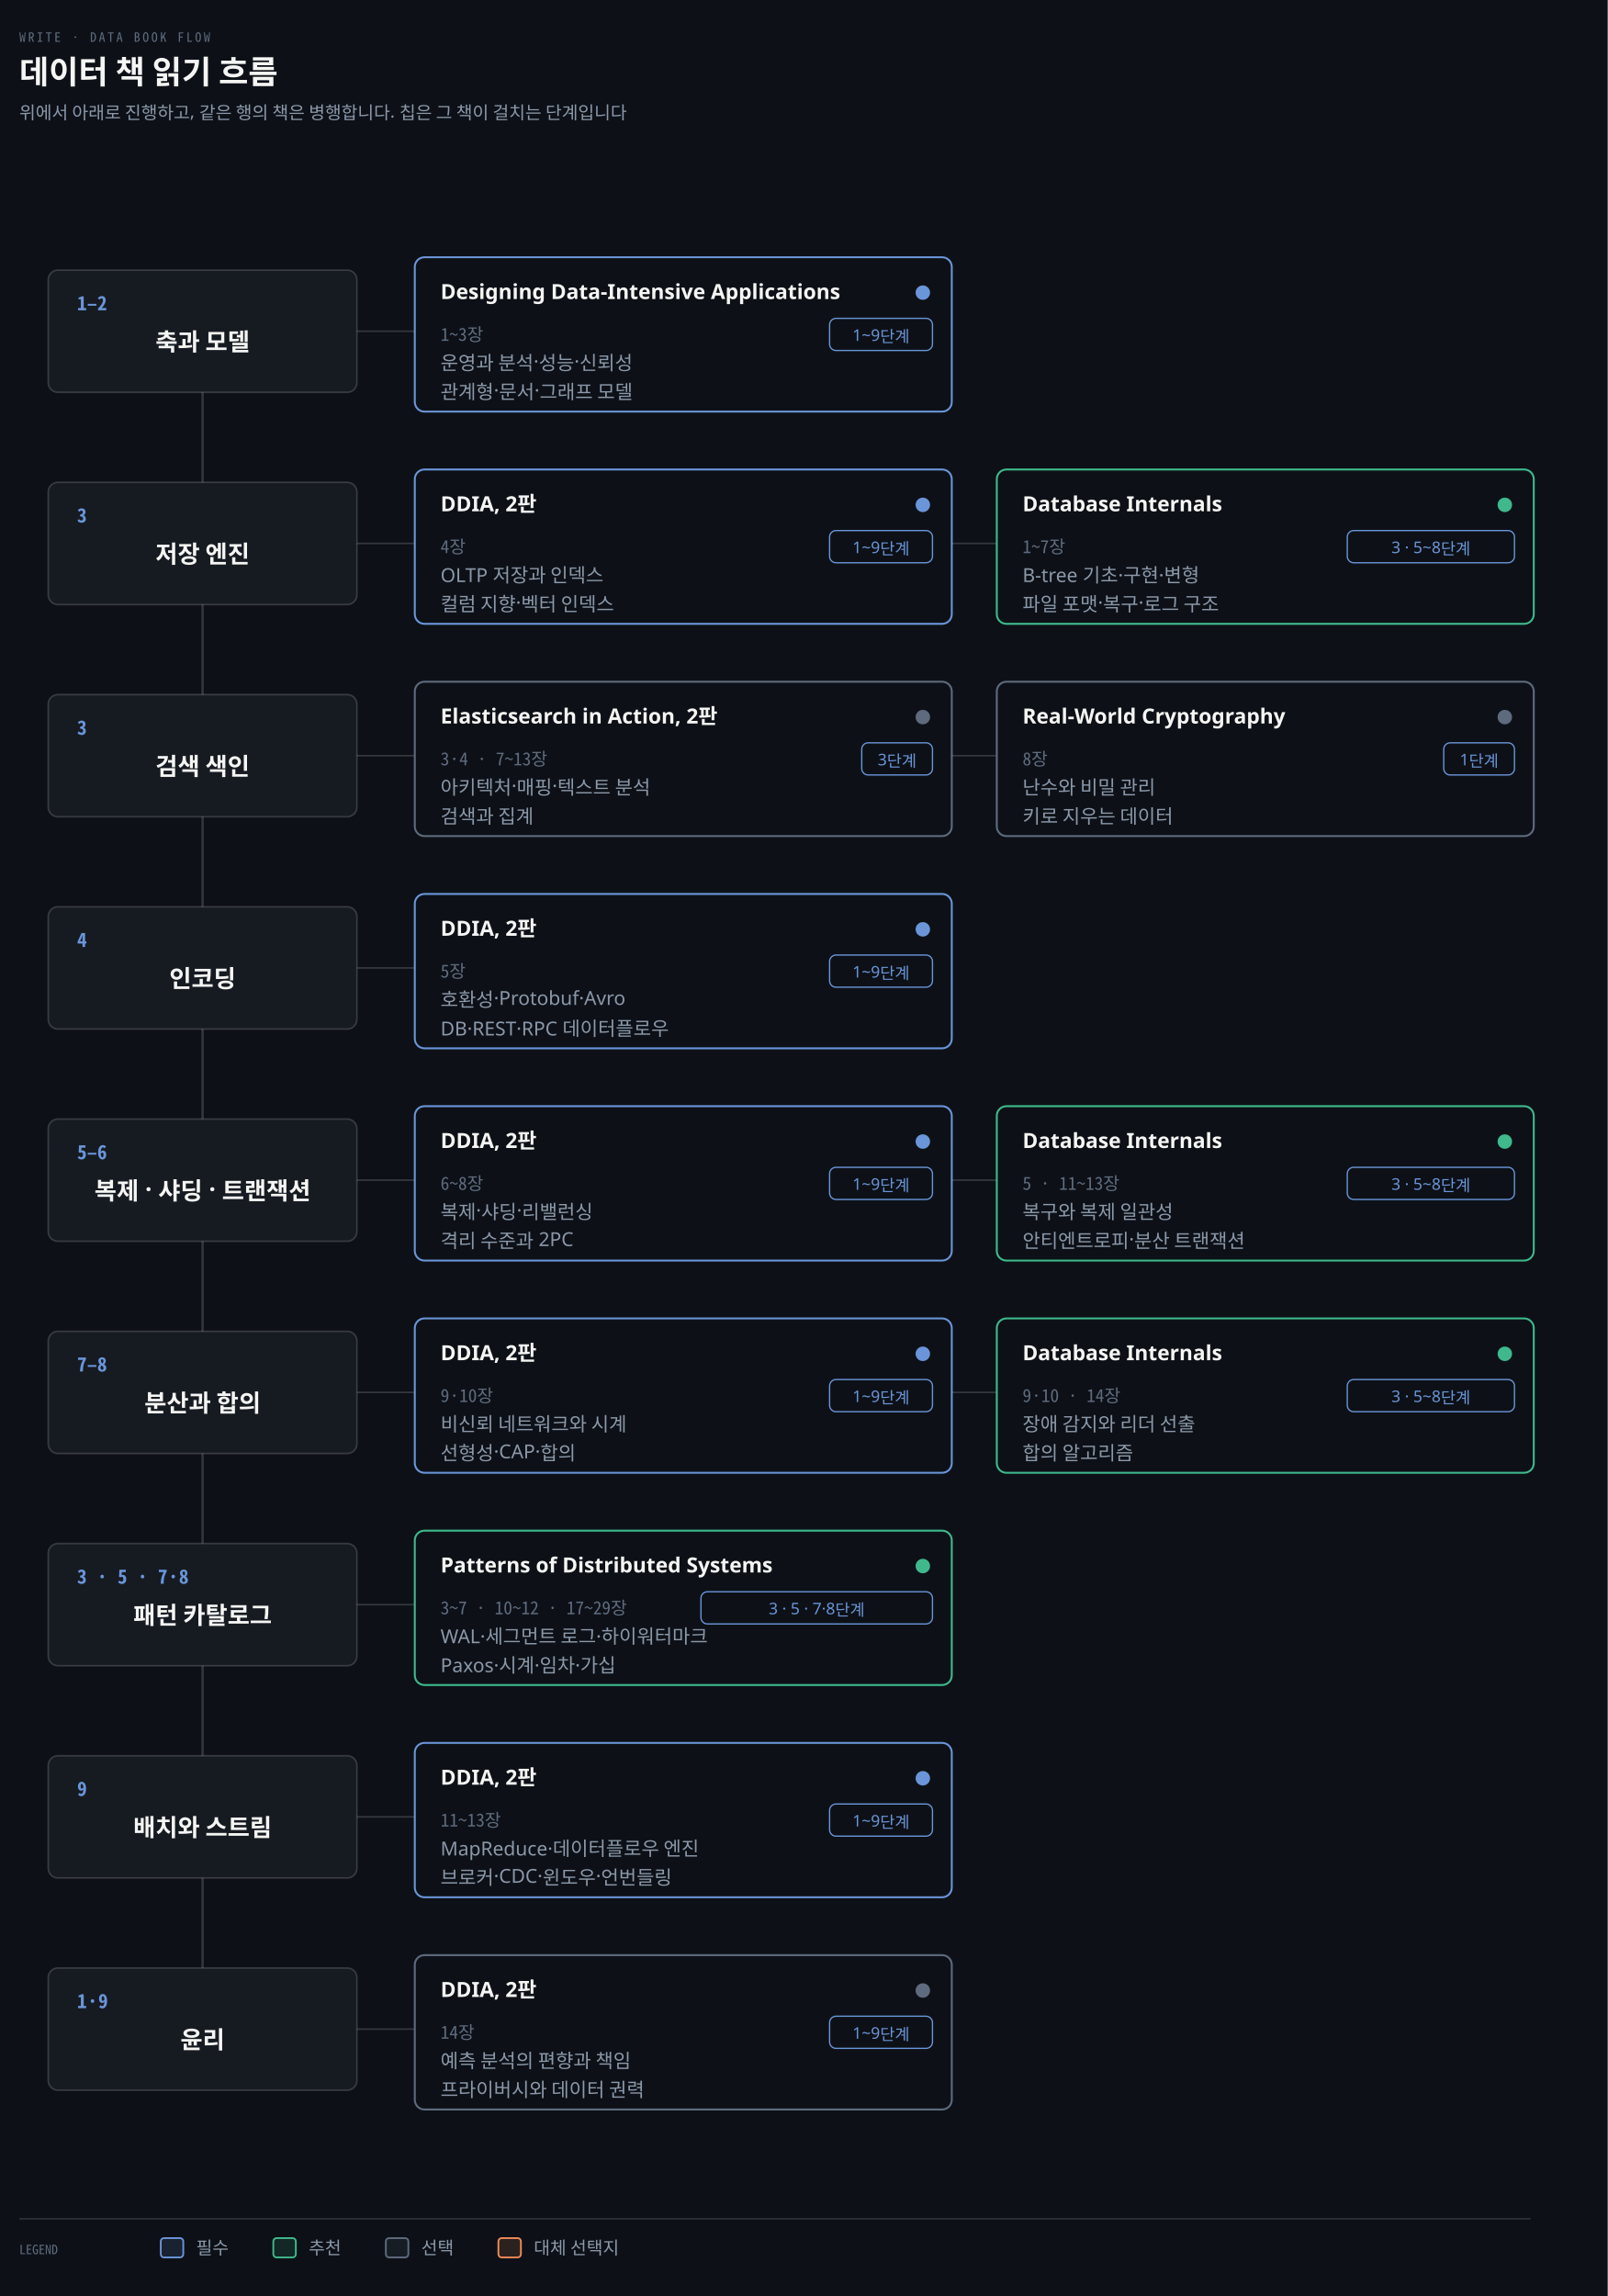
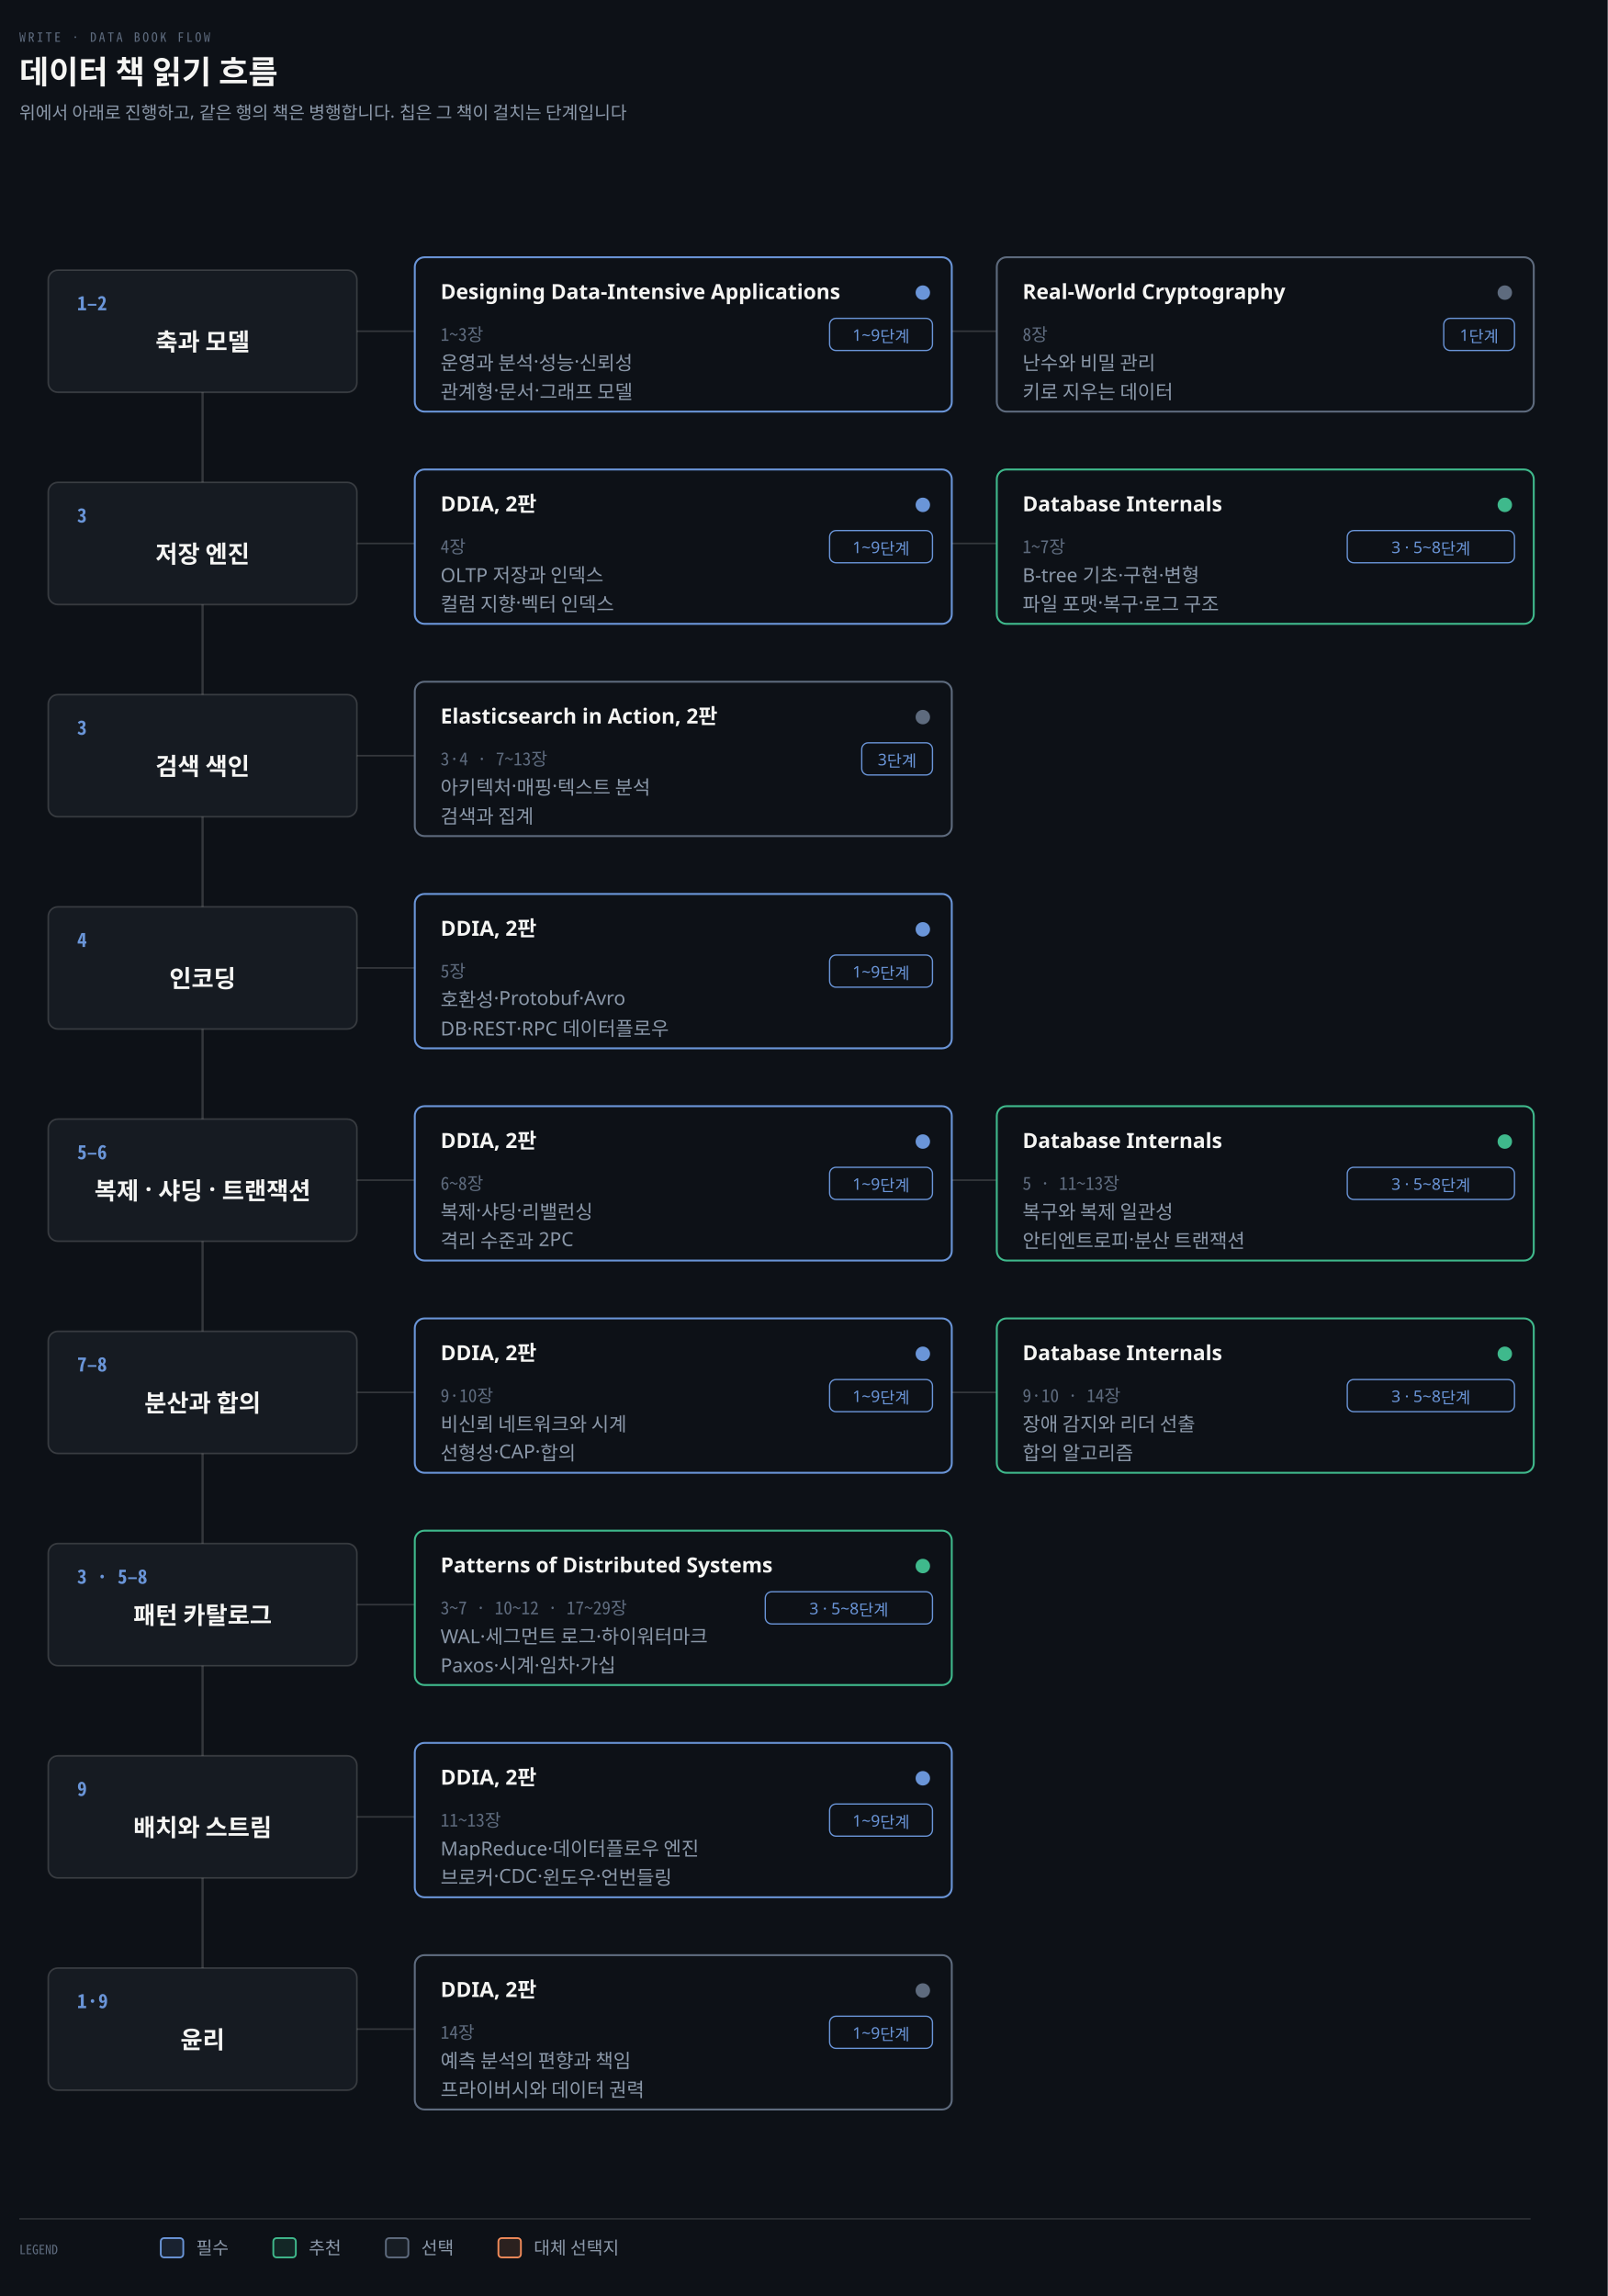
<svg xmlns="http://www.w3.org/2000/svg" viewBox="0 0 1000 1428" width="100%" role="img" aria-labelledby="dt dd">
  <defs>
    <marker id="ar" viewBox="0 0 8 8" refX="7" refY="4" markerWidth="6.5" markerHeight="6.5" orient="auto">
      <path d="M0 0 L8 4 L0 8 z" fill="#8B98A9" />
    </marker>
    <marker id="ok" viewBox="0 0 8 8" refX="7" refY="4" markerWidth="6.5" markerHeight="6.5" orient="auto">
      <path d="M0 0 L8 4 L0 8 z" fill="#3FB98C" />
    </marker>
    <marker id="warn" viewBox="0 0 8 8" refX="7" refY="4" markerWidth="6.5" markerHeight="6.5" orient="auto">
      <path d="M0 0 L8 4 L0 8 z" fill="#E3B341" />
    </marker>
    <marker id="bad" viewBox="0 0 8 8" refX="7" refY="4" markerWidth="6.5" markerHeight="6.5" orient="auto">
      <path d="M0 0 L8 4 L0 8 z" fill="#F0616D" />
    </marker>
    <marker id="info" viewBox="0 0 8 8" refX="7" refY="4" markerWidth="6.5" markerHeight="6.5" orient="auto">
      <path d="M0 0 L8 4 L0 8 z" fill="#6A95D8" />
    </marker>
    <marker id="acc" viewBox="0 0 8 8" refX="7" refY="4" markerWidth="6.5" markerHeight="6.5" orient="auto">
      <path d="M0 0 L8 4 L0 8 z" fill="#F08A59" />
    </marker>
    <marker id="soft" viewBox="0 0 8 8" refX="7" refY="4" markerWidth="6.5" markerHeight="6.5" orient="auto">
      <path d="M0 0 L8 4 L0 8 z" fill="#5E6B7E" />
    </marker>
  </defs>
  <rect width="1000" height="1428" fill="#0D1117" />
  <text x="12" y="26" font-family="'Geist Mono','Noto Sans Mono CJK KR',monospace" font-size="8" letter-spacing="0.18em" fill="#5E6B7E">WRITE · DATA BOOK FLOW</text>
  <text x="12" y="52" font-family="'Geist','Apple SD Gothic Neo','Noto Sans KR','Malgun Gothic',sans-serif" font-size="20" font-weight="600" fill="#F5F5F3">데이터 책 읽기 흐름</text>
  <text x="12" y="74" font-family="'Geist','Apple SD Gothic Neo','Noto Sans KR','Malgun Gothic',sans-serif" font-size="11" fill="#8B98A9">위에서 아래로 진행하고, 같은 행의 책은 병행합니다. 칩은 그 책이 걸치는 단계입니다</text>
  <line x1="126" y1="206" x2="126" y2="1262" stroke="rgba(191,192,192,0.22)" stroke-width="1.4" />
  <rect x="30" y="168" width="192" height="76" rx="6" fill="#161B22" stroke="rgba(191,192,192,0.22)" stroke-width="1.0" />
  <text x="48" y="193" text-anchor="start" font-family="'Geist Mono','Noto Sans Mono CJK KR',monospace" font-size="12" font-weight="600" fill="#6A95D8">1–2</text>
  <text x="126" y="218.0" text-anchor="middle" font-family="'Geist','Apple SD Gothic Neo','Noto Sans KR','Malgun Gothic',sans-serif" font-size="15" font-weight="600" fill="#F5F5F3">축과 모델</text>
  <line x1="222" y1="206" x2="258" y2="206" stroke="rgba(191,192,192,0.22)" stroke-width="1.0" />
  <rect x="258" y="160" width="334" height="96" rx="6" fill="#0D1117" stroke="#6A95D8" stroke-width="1.2" />
  <text x="274" y="186" text-anchor="start" font-family="'Geist','Apple SD Gothic Neo','Noto Sans KR','Malgun Gothic',sans-serif" font-size="13" font-weight="600" fill="#F5F5F3">Designing Data-Intensive Applications</text>
  <circle cx="574" cy="182" r="4.5" fill="#6A95D8" />
  <rect x="516.0" y="198" width="64.0" height="20" rx="4" fill="#0D1117" stroke="#6A95D8" stroke-width="0.8" />
  <text x="548.0" y="212" text-anchor="middle" font-family="'Geist','Apple SD Gothic Neo','Noto Sans KR','Malgun Gothic',sans-serif" font-size="10" font-weight="400" fill="#6A95D8">1~9단계</text>
  <text x="274" y="212" text-anchor="start" font-family="'Geist Mono','Noto Sans Mono CJK KR',monospace" font-size="11" font-weight="400" fill="#5E6B7E">1~3장</text>
  <text x="274" y="230" text-anchor="start" font-family="'Geist','Apple SD Gothic Neo','Noto Sans KR','Malgun Gothic',sans-serif" font-size="12" font-weight="400" fill="#8B98A9">운영과 분석·성능·신뢰성</text>
  <text x="274" y="248" text-anchor="start" font-family="'Geist','Apple SD Gothic Neo','Noto Sans KR','Malgun Gothic',sans-serif" font-size="12" font-weight="400" fill="#8B98A9">관계형·문서·그래프 모델</text>
+   <line x1="592" y1="206" x2="620" y2="206" stroke="rgba(191,192,192,0.22)" stroke-width="1.0" />
+   <rect x="620" y="160" width="334" height="96" rx="6" fill="#0D1117" stroke="#5E6B7E" stroke-width="1.2" />
+   <text x="636" y="186" text-anchor="start" font-family="'Geist','Apple SD Gothic Neo','Noto Sans KR','Malgun Gothic',sans-serif" font-size="13" font-weight="600" fill="#F5F5F3">Real-World Cryptography</text>
+   <circle cx="936" cy="182" r="4.5" fill="#5E6B7E" />
+   <rect x="898.0" y="198" width="44.0" height="20" rx="4" fill="#0D1117" stroke="#6A95D8" stroke-width="0.8" />
+   <text x="920.0" y="212" text-anchor="middle" font-family="'Geist','Apple SD Gothic Neo','Noto Sans KR','Malgun Gothic',sans-serif" font-size="10" font-weight="400" fill="#6A95D8">1단계</text>
+   <text x="636" y="212" text-anchor="start" font-family="'Geist Mono','Noto Sans Mono CJK KR',monospace" font-size="11" font-weight="400" fill="#5E6B7E">8장</text>
+   <text x="636" y="230" text-anchor="start" font-family="'Geist','Apple SD Gothic Neo','Noto Sans KR','Malgun Gothic',sans-serif" font-size="12" font-weight="400" fill="#8B98A9">난수와 비밀 관리</text>
+   <text x="636" y="248" text-anchor="start" font-family="'Geist','Apple SD Gothic Neo','Noto Sans KR','Malgun Gothic',sans-serif" font-size="12" font-weight="400" fill="#8B98A9">키로 지우는 데이터</text>
  <rect x="30" y="300" width="192" height="76" rx="6" fill="#161B22" stroke="rgba(191,192,192,0.22)" stroke-width="1.0" />
  <text x="48" y="325" text-anchor="start" font-family="'Geist Mono','Noto Sans Mono CJK KR',monospace" font-size="12" font-weight="600" fill="#6A95D8">3</text>
  <text x="126" y="350.0" text-anchor="middle" font-family="'Geist','Apple SD Gothic Neo','Noto Sans KR','Malgun Gothic',sans-serif" font-size="15" font-weight="600" fill="#F5F5F3">저장 엔진</text>
  <line x1="222" y1="338" x2="258" y2="338" stroke="rgba(191,192,192,0.22)" stroke-width="1.0" />
  <rect x="258" y="292" width="334" height="96" rx="6" fill="#0D1117" stroke="#6A95D8" stroke-width="1.2" />
  <text x="274" y="318" text-anchor="start" font-family="'Geist','Apple SD Gothic Neo','Noto Sans KR','Malgun Gothic',sans-serif" font-size="13" font-weight="600" fill="#F5F5F3">DDIA, 2판</text>
  <circle cx="574" cy="314" r="4.5" fill="#6A95D8" />
  <rect x="516.0" y="330" width="64.0" height="20" rx="4" fill="#0D1117" stroke="#6A95D8" stroke-width="0.8" />
  <text x="548.0" y="344" text-anchor="middle" font-family="'Geist','Apple SD Gothic Neo','Noto Sans KR','Malgun Gothic',sans-serif" font-size="10" font-weight="400" fill="#6A95D8">1~9단계</text>
  <text x="274" y="344" text-anchor="start" font-family="'Geist Mono','Noto Sans Mono CJK KR',monospace" font-size="11" font-weight="400" fill="#5E6B7E">4장</text>
  <text x="274" y="362" text-anchor="start" font-family="'Geist','Apple SD Gothic Neo','Noto Sans KR','Malgun Gothic',sans-serif" font-size="12" font-weight="400" fill="#8B98A9">OLTP 저장과 인덱스</text>
  <text x="274" y="380" text-anchor="start" font-family="'Geist','Apple SD Gothic Neo','Noto Sans KR','Malgun Gothic',sans-serif" font-size="12" font-weight="400" fill="#8B98A9">컬럼 지향·벡터 인덱스</text>
  <line x1="592" y1="338" x2="620" y2="338" stroke="rgba(191,192,192,0.22)" stroke-width="1.0" />
  <rect x="620" y="292" width="334" height="96" rx="6" fill="#0D1117" stroke="#3FB98C" stroke-width="1.2" />
  <text x="636" y="318" text-anchor="start" font-family="'Geist','Apple SD Gothic Neo','Noto Sans KR','Malgun Gothic',sans-serif" font-size="13" font-weight="600" fill="#F5F5F3">Database Internals</text>
  <circle cx="936" cy="314" r="4.5" fill="#3FB98C" />
  <rect x="838.0" y="330" width="104.0" height="20" rx="4" fill="#0D1117" stroke="#6A95D8" stroke-width="0.8" />
  <text x="890.0" y="344" text-anchor="middle" font-family="'Geist','Apple SD Gothic Neo','Noto Sans KR','Malgun Gothic',sans-serif" font-size="10" font-weight="400" fill="#6A95D8">3 · 5~8단계</text>
  <text x="636" y="344" text-anchor="start" font-family="'Geist Mono','Noto Sans Mono CJK KR',monospace" font-size="11" font-weight="400" fill="#5E6B7E">1~7장</text>
  <text x="636" y="362" text-anchor="start" font-family="'Geist','Apple SD Gothic Neo','Noto Sans KR','Malgun Gothic',sans-serif" font-size="12" font-weight="400" fill="#8B98A9">B-tree 기초·구현·변형</text>
  <text x="636" y="380" text-anchor="start" font-family="'Geist','Apple SD Gothic Neo','Noto Sans KR','Malgun Gothic',sans-serif" font-size="12" font-weight="400" fill="#8B98A9">파일 포맷·복구·로그 구조</text>
  <rect x="30" y="432" width="192" height="76" rx="6" fill="#161B22" stroke="rgba(191,192,192,0.22)" stroke-width="1.0" />
  <text x="48" y="457" text-anchor="start" font-family="'Geist Mono','Noto Sans Mono CJK KR',monospace" font-size="12" font-weight="600" fill="#6A95D8">3</text>
  <text x="126" y="482.0" text-anchor="middle" font-family="'Geist','Apple SD Gothic Neo','Noto Sans KR','Malgun Gothic',sans-serif" font-size="15" font-weight="600" fill="#F5F5F3">검색 색인</text>
  <line x1="222" y1="470" x2="258" y2="470" stroke="rgba(191,192,192,0.22)" stroke-width="1.0" />
  <rect x="258" y="424" width="334" height="96" rx="6" fill="#0D1117" stroke="#5E6B7E" stroke-width="1.2" />
  <text x="274" y="450" text-anchor="start" font-family="'Geist','Apple SD Gothic Neo','Noto Sans KR','Malgun Gothic',sans-serif" font-size="13" font-weight="600" fill="#F5F5F3">Elasticsearch in Action, 2판</text>
  <circle cx="574" cy="446" r="4.5" fill="#5E6B7E" />
  <rect x="536.0" y="462" width="44.0" height="20" rx="4" fill="#0D1117" stroke="#6A95D8" stroke-width="0.8" />
  <text x="558.0" y="476" text-anchor="middle" font-family="'Geist','Apple SD Gothic Neo','Noto Sans KR','Malgun Gothic',sans-serif" font-size="10" font-weight="400" fill="#6A95D8">3단계</text>
  <text x="274" y="476" text-anchor="start" font-family="'Geist Mono','Noto Sans Mono CJK KR',monospace" font-size="11" font-weight="400" fill="#5E6B7E">3·4 · 7~13장</text>
  <text x="274" y="494" text-anchor="start" font-family="'Geist','Apple SD Gothic Neo','Noto Sans KR','Malgun Gothic',sans-serif" font-size="12" font-weight="400" fill="#8B98A9">아키텍처·매핑·텍스트 분석</text>
  <text x="274" y="512" text-anchor="start" font-family="'Geist','Apple SD Gothic Neo','Noto Sans KR','Malgun Gothic',sans-serif" font-size="12" font-weight="400" fill="#8B98A9">검색과 집계</text>
-   <line x1="592" y1="470" x2="620" y2="470" stroke="rgba(191,192,192,0.22)" stroke-width="1.0" />
-   <rect x="620" y="424" width="334" height="96" rx="6" fill="#0D1117" stroke="#5E6B7E" stroke-width="1.2" />
-   <text x="636" y="450" text-anchor="start" font-family="'Geist','Apple SD Gothic Neo','Noto Sans KR','Malgun Gothic',sans-serif" font-size="13" font-weight="600" fill="#F5F5F3">Real-World Cryptography</text>
-   <circle cx="936" cy="446" r="4.5" fill="#5E6B7E" />
-   <rect x="898.0" y="462" width="44.0" height="20" rx="4" fill="#0D1117" stroke="#6A95D8" stroke-width="0.8" />
-   <text x="920.0" y="476" text-anchor="middle" font-family="'Geist','Apple SD Gothic Neo','Noto Sans KR','Malgun Gothic',sans-serif" font-size="10" font-weight="400" fill="#6A95D8">1단계</text>
-   <text x="636" y="476" text-anchor="start" font-family="'Geist Mono','Noto Sans Mono CJK KR',monospace" font-size="11" font-weight="400" fill="#5E6B7E">8장</text>
-   <text x="636" y="494" text-anchor="start" font-family="'Geist','Apple SD Gothic Neo','Noto Sans KR','Malgun Gothic',sans-serif" font-size="12" font-weight="400" fill="#8B98A9">난수와 비밀 관리</text>
-   <text x="636" y="512" text-anchor="start" font-family="'Geist','Apple SD Gothic Neo','Noto Sans KR','Malgun Gothic',sans-serif" font-size="12" font-weight="400" fill="#8B98A9">키로 지우는 데이터</text>
  <rect x="30" y="564" width="192" height="76" rx="6" fill="#161B22" stroke="rgba(191,192,192,0.22)" stroke-width="1.0" />
  <text x="48" y="589" text-anchor="start" font-family="'Geist Mono','Noto Sans Mono CJK KR',monospace" font-size="12" font-weight="600" fill="#6A95D8">4</text>
  <text x="126" y="614.0" text-anchor="middle" font-family="'Geist','Apple SD Gothic Neo','Noto Sans KR','Malgun Gothic',sans-serif" font-size="15" font-weight="600" fill="#F5F5F3">인코딩</text>
  <line x1="222" y1="602" x2="258" y2="602" stroke="rgba(191,192,192,0.22)" stroke-width="1.0" />
  <rect x="258" y="556" width="334" height="96" rx="6" fill="#0D1117" stroke="#6A95D8" stroke-width="1.2" />
  <text x="274" y="582" text-anchor="start" font-family="'Geist','Apple SD Gothic Neo','Noto Sans KR','Malgun Gothic',sans-serif" font-size="13" font-weight="600" fill="#F5F5F3">DDIA, 2판</text>
  <circle cx="574" cy="578" r="4.5" fill="#6A95D8" />
  <rect x="516.0" y="594" width="64.0" height="20" rx="4" fill="#0D1117" stroke="#6A95D8" stroke-width="0.8" />
  <text x="548.0" y="608" text-anchor="middle" font-family="'Geist','Apple SD Gothic Neo','Noto Sans KR','Malgun Gothic',sans-serif" font-size="10" font-weight="400" fill="#6A95D8">1~9단계</text>
  <text x="274" y="608" text-anchor="start" font-family="'Geist Mono','Noto Sans Mono CJK KR',monospace" font-size="11" font-weight="400" fill="#5E6B7E">5장</text>
  <text x="274" y="626" text-anchor="start" font-family="'Geist','Apple SD Gothic Neo','Noto Sans KR','Malgun Gothic',sans-serif" font-size="12" font-weight="400" fill="#8B98A9">호환성·Protobuf·Avro</text>
  <text x="274" y="644" text-anchor="start" font-family="'Geist','Apple SD Gothic Neo','Noto Sans KR','Malgun Gothic',sans-serif" font-size="12" font-weight="400" fill="#8B98A9">DB·REST·RPC 데이터플로우</text>
  <rect x="30" y="696" width="192" height="76" rx="6" fill="#161B22" stroke="rgba(191,192,192,0.22)" stroke-width="1.0" />
  <text x="48" y="721" text-anchor="start" font-family="'Geist Mono','Noto Sans Mono CJK KR',monospace" font-size="12" font-weight="600" fill="#6A95D8">5–6</text>
  <text x="126" y="746.0" text-anchor="middle" font-family="'Geist','Apple SD Gothic Neo','Noto Sans KR','Malgun Gothic',sans-serif" font-size="15" font-weight="600" fill="#F5F5F3">복제 · 샤딩 · 트랜잭션</text>
  <line x1="222" y1="734" x2="258" y2="734" stroke="rgba(191,192,192,0.22)" stroke-width="1.0" />
  <rect x="258" y="688" width="334" height="96" rx="6" fill="#0D1117" stroke="#6A95D8" stroke-width="1.2" />
  <text x="274" y="714" text-anchor="start" font-family="'Geist','Apple SD Gothic Neo','Noto Sans KR','Malgun Gothic',sans-serif" font-size="13" font-weight="600" fill="#F5F5F3">DDIA, 2판</text>
  <circle cx="574" cy="710" r="4.5" fill="#6A95D8" />
  <rect x="516.0" y="726" width="64.0" height="20" rx="4" fill="#0D1117" stroke="#6A95D8" stroke-width="0.8" />
  <text x="548.0" y="740" text-anchor="middle" font-family="'Geist','Apple SD Gothic Neo','Noto Sans KR','Malgun Gothic',sans-serif" font-size="10" font-weight="400" fill="#6A95D8">1~9단계</text>
  <text x="274" y="740" text-anchor="start" font-family="'Geist Mono','Noto Sans Mono CJK KR',monospace" font-size="11" font-weight="400" fill="#5E6B7E">6~8장</text>
  <text x="274" y="758" text-anchor="start" font-family="'Geist','Apple SD Gothic Neo','Noto Sans KR','Malgun Gothic',sans-serif" font-size="12" font-weight="400" fill="#8B98A9">복제·샤딩·리밸런싱</text>
  <text x="274" y="776" text-anchor="start" font-family="'Geist','Apple SD Gothic Neo','Noto Sans KR','Malgun Gothic',sans-serif" font-size="12" font-weight="400" fill="#8B98A9">격리 수준과 2PC</text>
  <line x1="592" y1="734" x2="620" y2="734" stroke="rgba(191,192,192,0.22)" stroke-width="1.0" />
  <rect x="620" y="688" width="334" height="96" rx="6" fill="#0D1117" stroke="#3FB98C" stroke-width="1.2" />
  <text x="636" y="714" text-anchor="start" font-family="'Geist','Apple SD Gothic Neo','Noto Sans KR','Malgun Gothic',sans-serif" font-size="13" font-weight="600" fill="#F5F5F3">Database Internals</text>
  <circle cx="936" cy="710" r="4.5" fill="#3FB98C" />
  <rect x="838.0" y="726" width="104.0" height="20" rx="4" fill="#0D1117" stroke="#6A95D8" stroke-width="0.8" />
  <text x="890.0" y="740" text-anchor="middle" font-family="'Geist','Apple SD Gothic Neo','Noto Sans KR','Malgun Gothic',sans-serif" font-size="10" font-weight="400" fill="#6A95D8">3 · 5~8단계</text>
  <text x="636" y="740" text-anchor="start" font-family="'Geist Mono','Noto Sans Mono CJK KR',monospace" font-size="11" font-weight="400" fill="#5E6B7E">5 · 11~13장</text>
  <text x="636" y="758" text-anchor="start" font-family="'Geist','Apple SD Gothic Neo','Noto Sans KR','Malgun Gothic',sans-serif" font-size="12" font-weight="400" fill="#8B98A9">복구와 복제 일관성</text>
  <text x="636" y="776" text-anchor="start" font-family="'Geist','Apple SD Gothic Neo','Noto Sans KR','Malgun Gothic',sans-serif" font-size="12" font-weight="400" fill="#8B98A9">안티엔트로피·분산 트랜잭션</text>
  <rect x="30" y="828" width="192" height="76" rx="6" fill="#161B22" stroke="rgba(191,192,192,0.22)" stroke-width="1.0" />
  <text x="48" y="853" text-anchor="start" font-family="'Geist Mono','Noto Sans Mono CJK KR',monospace" font-size="12" font-weight="600" fill="#6A95D8">7–8</text>
  <text x="126" y="878.0" text-anchor="middle" font-family="'Geist','Apple SD Gothic Neo','Noto Sans KR','Malgun Gothic',sans-serif" font-size="15" font-weight="600" fill="#F5F5F3">분산과 합의</text>
  <line x1="222" y1="866" x2="258" y2="866" stroke="rgba(191,192,192,0.22)" stroke-width="1.0" />
  <rect x="258" y="820" width="334" height="96" rx="6" fill="#0D1117" stroke="#6A95D8" stroke-width="1.2" />
  <text x="274" y="846" text-anchor="start" font-family="'Geist','Apple SD Gothic Neo','Noto Sans KR','Malgun Gothic',sans-serif" font-size="13" font-weight="600" fill="#F5F5F3">DDIA, 2판</text>
  <circle cx="574" cy="842" r="4.5" fill="#6A95D8" />
  <rect x="516.0" y="858" width="64.0" height="20" rx="4" fill="#0D1117" stroke="#6A95D8" stroke-width="0.8" />
  <text x="548.0" y="872" text-anchor="middle" font-family="'Geist','Apple SD Gothic Neo','Noto Sans KR','Malgun Gothic',sans-serif" font-size="10" font-weight="400" fill="#6A95D8">1~9단계</text>
  <text x="274" y="872" text-anchor="start" font-family="'Geist Mono','Noto Sans Mono CJK KR',monospace" font-size="11" font-weight="400" fill="#5E6B7E">9·10장</text>
  <text x="274" y="890" text-anchor="start" font-family="'Geist','Apple SD Gothic Neo','Noto Sans KR','Malgun Gothic',sans-serif" font-size="12" font-weight="400" fill="#8B98A9">비신뢰 네트워크와 시계</text>
  <text x="274" y="908" text-anchor="start" font-family="'Geist','Apple SD Gothic Neo','Noto Sans KR','Malgun Gothic',sans-serif" font-size="12" font-weight="400" fill="#8B98A9">선형성·CAP·합의</text>
  <line x1="592" y1="866" x2="620" y2="866" stroke="rgba(191,192,192,0.22)" stroke-width="1.0" />
  <rect x="620" y="820" width="334" height="96" rx="6" fill="#0D1117" stroke="#3FB98C" stroke-width="1.2" />
  <text x="636" y="846" text-anchor="start" font-family="'Geist','Apple SD Gothic Neo','Noto Sans KR','Malgun Gothic',sans-serif" font-size="13" font-weight="600" fill="#F5F5F3">Database Internals</text>
  <circle cx="936" cy="842" r="4.5" fill="#3FB98C" />
  <rect x="838.0" y="858" width="104.0" height="20" rx="4" fill="#0D1117" stroke="#6A95D8" stroke-width="0.8" />
  <text x="890.0" y="872" text-anchor="middle" font-family="'Geist','Apple SD Gothic Neo','Noto Sans KR','Malgun Gothic',sans-serif" font-size="10" font-weight="400" fill="#6A95D8">3 · 5~8단계</text>
  <text x="636" y="872" text-anchor="start" font-family="'Geist Mono','Noto Sans Mono CJK KR',monospace" font-size="11" font-weight="400" fill="#5E6B7E">9·10 · 14장</text>
  <text x="636" y="890" text-anchor="start" font-family="'Geist','Apple SD Gothic Neo','Noto Sans KR','Malgun Gothic',sans-serif" font-size="12" font-weight="400" fill="#8B98A9">장애 감지와 리더 선출</text>
  <text x="636" y="908" text-anchor="start" font-family="'Geist','Apple SD Gothic Neo','Noto Sans KR','Malgun Gothic',sans-serif" font-size="12" font-weight="400" fill="#8B98A9">합의 알고리즘</text>
  <rect x="30" y="960" width="192" height="76" rx="6" fill="#161B22" stroke="rgba(191,192,192,0.22)" stroke-width="1.0" />
-   <text x="48" y="985" text-anchor="start" font-family="'Geist Mono','Noto Sans Mono CJK KR',monospace" font-size="12" font-weight="600" fill="#6A95D8">3 · 5 · 7·8</text>
+   <text x="48" y="985" text-anchor="start" font-family="'Geist Mono','Noto Sans Mono CJK KR',monospace" font-size="12" font-weight="600" fill="#6A95D8">3 · 5–8</text>
  <text x="126" y="1010.0" text-anchor="middle" font-family="'Geist','Apple SD Gothic Neo','Noto Sans KR','Malgun Gothic',sans-serif" font-size="15" font-weight="600" fill="#F5F5F3">패턴 카탈로그</text>
  <line x1="222" y1="998" x2="258" y2="998" stroke="rgba(191,192,192,0.22)" stroke-width="1.0" />
  <rect x="258" y="952" width="334" height="96" rx="6" fill="#0D1117" stroke="#3FB98C" stroke-width="1.2" />
  <text x="274" y="978" text-anchor="start" font-family="'Geist','Apple SD Gothic Neo','Noto Sans KR','Malgun Gothic',sans-serif" font-size="13" font-weight="600" fill="#F5F5F3">Patterns of Distributed Systems</text>
  <circle cx="574" cy="974" r="4.5" fill="#3FB98C" />
-   <rect x="436.0" y="990" width="144.0" height="20" rx="4" fill="#0D1117" stroke="#6A95D8" stroke-width="0.8" />
-   <text x="508.0" y="1004" text-anchor="middle" font-family="'Geist','Apple SD Gothic Neo','Noto Sans KR','Malgun Gothic',sans-serif" font-size="10" font-weight="400" fill="#6A95D8">3 · 5 · 7·8단계</text>
+   <rect x="476.0" y="990" width="104.0" height="20" rx="4" fill="#0D1117" stroke="#6A95D8" stroke-width="0.8" />
+   <text x="528.0" y="1004" text-anchor="middle" font-family="'Geist','Apple SD Gothic Neo','Noto Sans KR','Malgun Gothic',sans-serif" font-size="10" font-weight="400" fill="#6A95D8">3 · 5~8단계</text>
  <text x="274" y="1004" text-anchor="start" font-family="'Geist Mono','Noto Sans Mono CJK KR',monospace" font-size="11" font-weight="400" fill="#5E6B7E">3~7 · 10~12 · 17~29장</text>
  <text x="274" y="1022" text-anchor="start" font-family="'Geist','Apple SD Gothic Neo','Noto Sans KR','Malgun Gothic',sans-serif" font-size="12" font-weight="400" fill="#8B98A9">WAL·세그먼트 로그·하이워터마크</text>
  <text x="274" y="1040" text-anchor="start" font-family="'Geist','Apple SD Gothic Neo','Noto Sans KR','Malgun Gothic',sans-serif" font-size="12" font-weight="400" fill="#8B98A9">Paxos·시계·임차·가십</text>
  <rect x="30" y="1092" width="192" height="76" rx="6" fill="#161B22" stroke="rgba(191,192,192,0.22)" stroke-width="1.0" />
  <text x="48" y="1117" text-anchor="start" font-family="'Geist Mono','Noto Sans Mono CJK KR',monospace" font-size="12" font-weight="600" fill="#6A95D8">9</text>
  <text x="126" y="1142.0" text-anchor="middle" font-family="'Geist','Apple SD Gothic Neo','Noto Sans KR','Malgun Gothic',sans-serif" font-size="15" font-weight="600" fill="#F5F5F3">배치와 스트림</text>
  <line x1="222" y1="1130" x2="258" y2="1130" stroke="rgba(191,192,192,0.22)" stroke-width="1.0" />
  <rect x="258" y="1084" width="334" height="96" rx="6" fill="#0D1117" stroke="#6A95D8" stroke-width="1.2" />
  <text x="274" y="1110" text-anchor="start" font-family="'Geist','Apple SD Gothic Neo','Noto Sans KR','Malgun Gothic',sans-serif" font-size="13" font-weight="600" fill="#F5F5F3">DDIA, 2판</text>
  <circle cx="574" cy="1106" r="4.5" fill="#6A95D8" />
  <rect x="516.0" y="1122" width="64.0" height="20" rx="4" fill="#0D1117" stroke="#6A95D8" stroke-width="0.8" />
  <text x="548.0" y="1136" text-anchor="middle" font-family="'Geist','Apple SD Gothic Neo','Noto Sans KR','Malgun Gothic',sans-serif" font-size="10" font-weight="400" fill="#6A95D8">1~9단계</text>
  <text x="274" y="1136" text-anchor="start" font-family="'Geist Mono','Noto Sans Mono CJK KR',monospace" font-size="11" font-weight="400" fill="#5E6B7E">11~13장</text>
  <text x="274" y="1154" text-anchor="start" font-family="'Geist','Apple SD Gothic Neo','Noto Sans KR','Malgun Gothic',sans-serif" font-size="12" font-weight="400" fill="#8B98A9">MapReduce·데이터플로우 엔진</text>
  <text x="274" y="1172" text-anchor="start" font-family="'Geist','Apple SD Gothic Neo','Noto Sans KR','Malgun Gothic',sans-serif" font-size="12" font-weight="400" fill="#8B98A9">브로커·CDC·윈도우·언번들링</text>
  <rect x="30" y="1224" width="192" height="76" rx="6" fill="#161B22" stroke="rgba(191,192,192,0.22)" stroke-width="1.0" />
  <text x="48" y="1249" text-anchor="start" font-family="'Geist Mono','Noto Sans Mono CJK KR',monospace" font-size="12" font-weight="600" fill="#6A95D8">1·9</text>
  <text x="126" y="1274.0" text-anchor="middle" font-family="'Geist','Apple SD Gothic Neo','Noto Sans KR','Malgun Gothic',sans-serif" font-size="15" font-weight="600" fill="#F5F5F3">윤리</text>
  <line x1="222" y1="1262" x2="258" y2="1262" stroke="rgba(191,192,192,0.22)" stroke-width="1.0" />
  <rect x="258" y="1216" width="334" height="96" rx="6" fill="#0D1117" stroke="#5E6B7E" stroke-width="1.2" />
  <text x="274" y="1242" text-anchor="start" font-family="'Geist','Apple SD Gothic Neo','Noto Sans KR','Malgun Gothic',sans-serif" font-size="13" font-weight="600" fill="#F5F5F3">DDIA, 2판</text>
  <circle cx="574" cy="1238" r="4.5" fill="#5E6B7E" />
  <rect x="516.0" y="1254" width="64.0" height="20" rx="4" fill="#0D1117" stroke="#6A95D8" stroke-width="0.8" />
  <text x="548.0" y="1268" text-anchor="middle" font-family="'Geist','Apple SD Gothic Neo','Noto Sans KR','Malgun Gothic',sans-serif" font-size="10" font-weight="400" fill="#6A95D8">1~9단계</text>
  <text x="274" y="1268" text-anchor="start" font-family="'Geist Mono','Noto Sans Mono CJK KR',monospace" font-size="11" font-weight="400" fill="#5E6B7E">14장</text>
  <text x="274" y="1286" text-anchor="start" font-family="'Geist','Apple SD Gothic Neo','Noto Sans KR','Malgun Gothic',sans-serif" font-size="12" font-weight="400" fill="#8B98A9">예측 분석의 편향과 책임</text>
  <text x="274" y="1304" text-anchor="start" font-family="'Geist','Apple SD Gothic Neo','Noto Sans KR','Malgun Gothic',sans-serif" font-size="12" font-weight="400" fill="#8B98A9">프라이버시와 데이터 권력</text>
  <line x1="12" y1="1380" x2="952" y2="1380" stroke="rgba(191,192,192,0.22)" stroke-width="0.8" />
  <text x="12" y="1402" text-anchor="start" font-family="'Geist Mono','Noto Sans Mono CJK KR',monospace" font-size="8" font-weight="400" fill="#5E6B7E">LEGEND</text>
  <rect x="100" y="1392" width="14" height="12" rx="2" fill="#6A95D822" stroke="#6A95D8" stroke-width="1.1" />
  <text x="122" y="1402" text-anchor="start" font-family="'Geist','Apple SD Gothic Neo','Noto Sans KR','Malgun Gothic',sans-serif" font-size="11" font-weight="400" fill="#8B98A9">필수</text>
  <rect x="170" y="1392" width="14" height="12" rx="2" fill="#3FB98C22" stroke="#3FB98C" stroke-width="1.1" />
  <text x="192" y="1402" text-anchor="start" font-family="'Geist','Apple SD Gothic Neo','Noto Sans KR','Malgun Gothic',sans-serif" font-size="11" font-weight="400" fill="#8B98A9">추천</text>
  <rect x="240" y="1392" width="14" height="12" rx="2" fill="#5E6B7E22" stroke="#5E6B7E" stroke-width="1.1" />
  <text x="262" y="1402" text-anchor="start" font-family="'Geist','Apple SD Gothic Neo','Noto Sans KR','Malgun Gothic',sans-serif" font-size="11" font-weight="400" fill="#8B98A9">선택</text>
  <rect x="310" y="1392" width="14" height="12" rx="2" fill="#F08A5922" stroke="#F08A59" stroke-width="1.1" />
  <text x="332" y="1402" text-anchor="start" font-family="'Geist','Apple SD Gothic Neo','Noto Sans KR','Malgun Gothic',sans-serif" font-size="11" font-weight="400" fill="#8B98A9">대체 선택지</text>
</svg>
